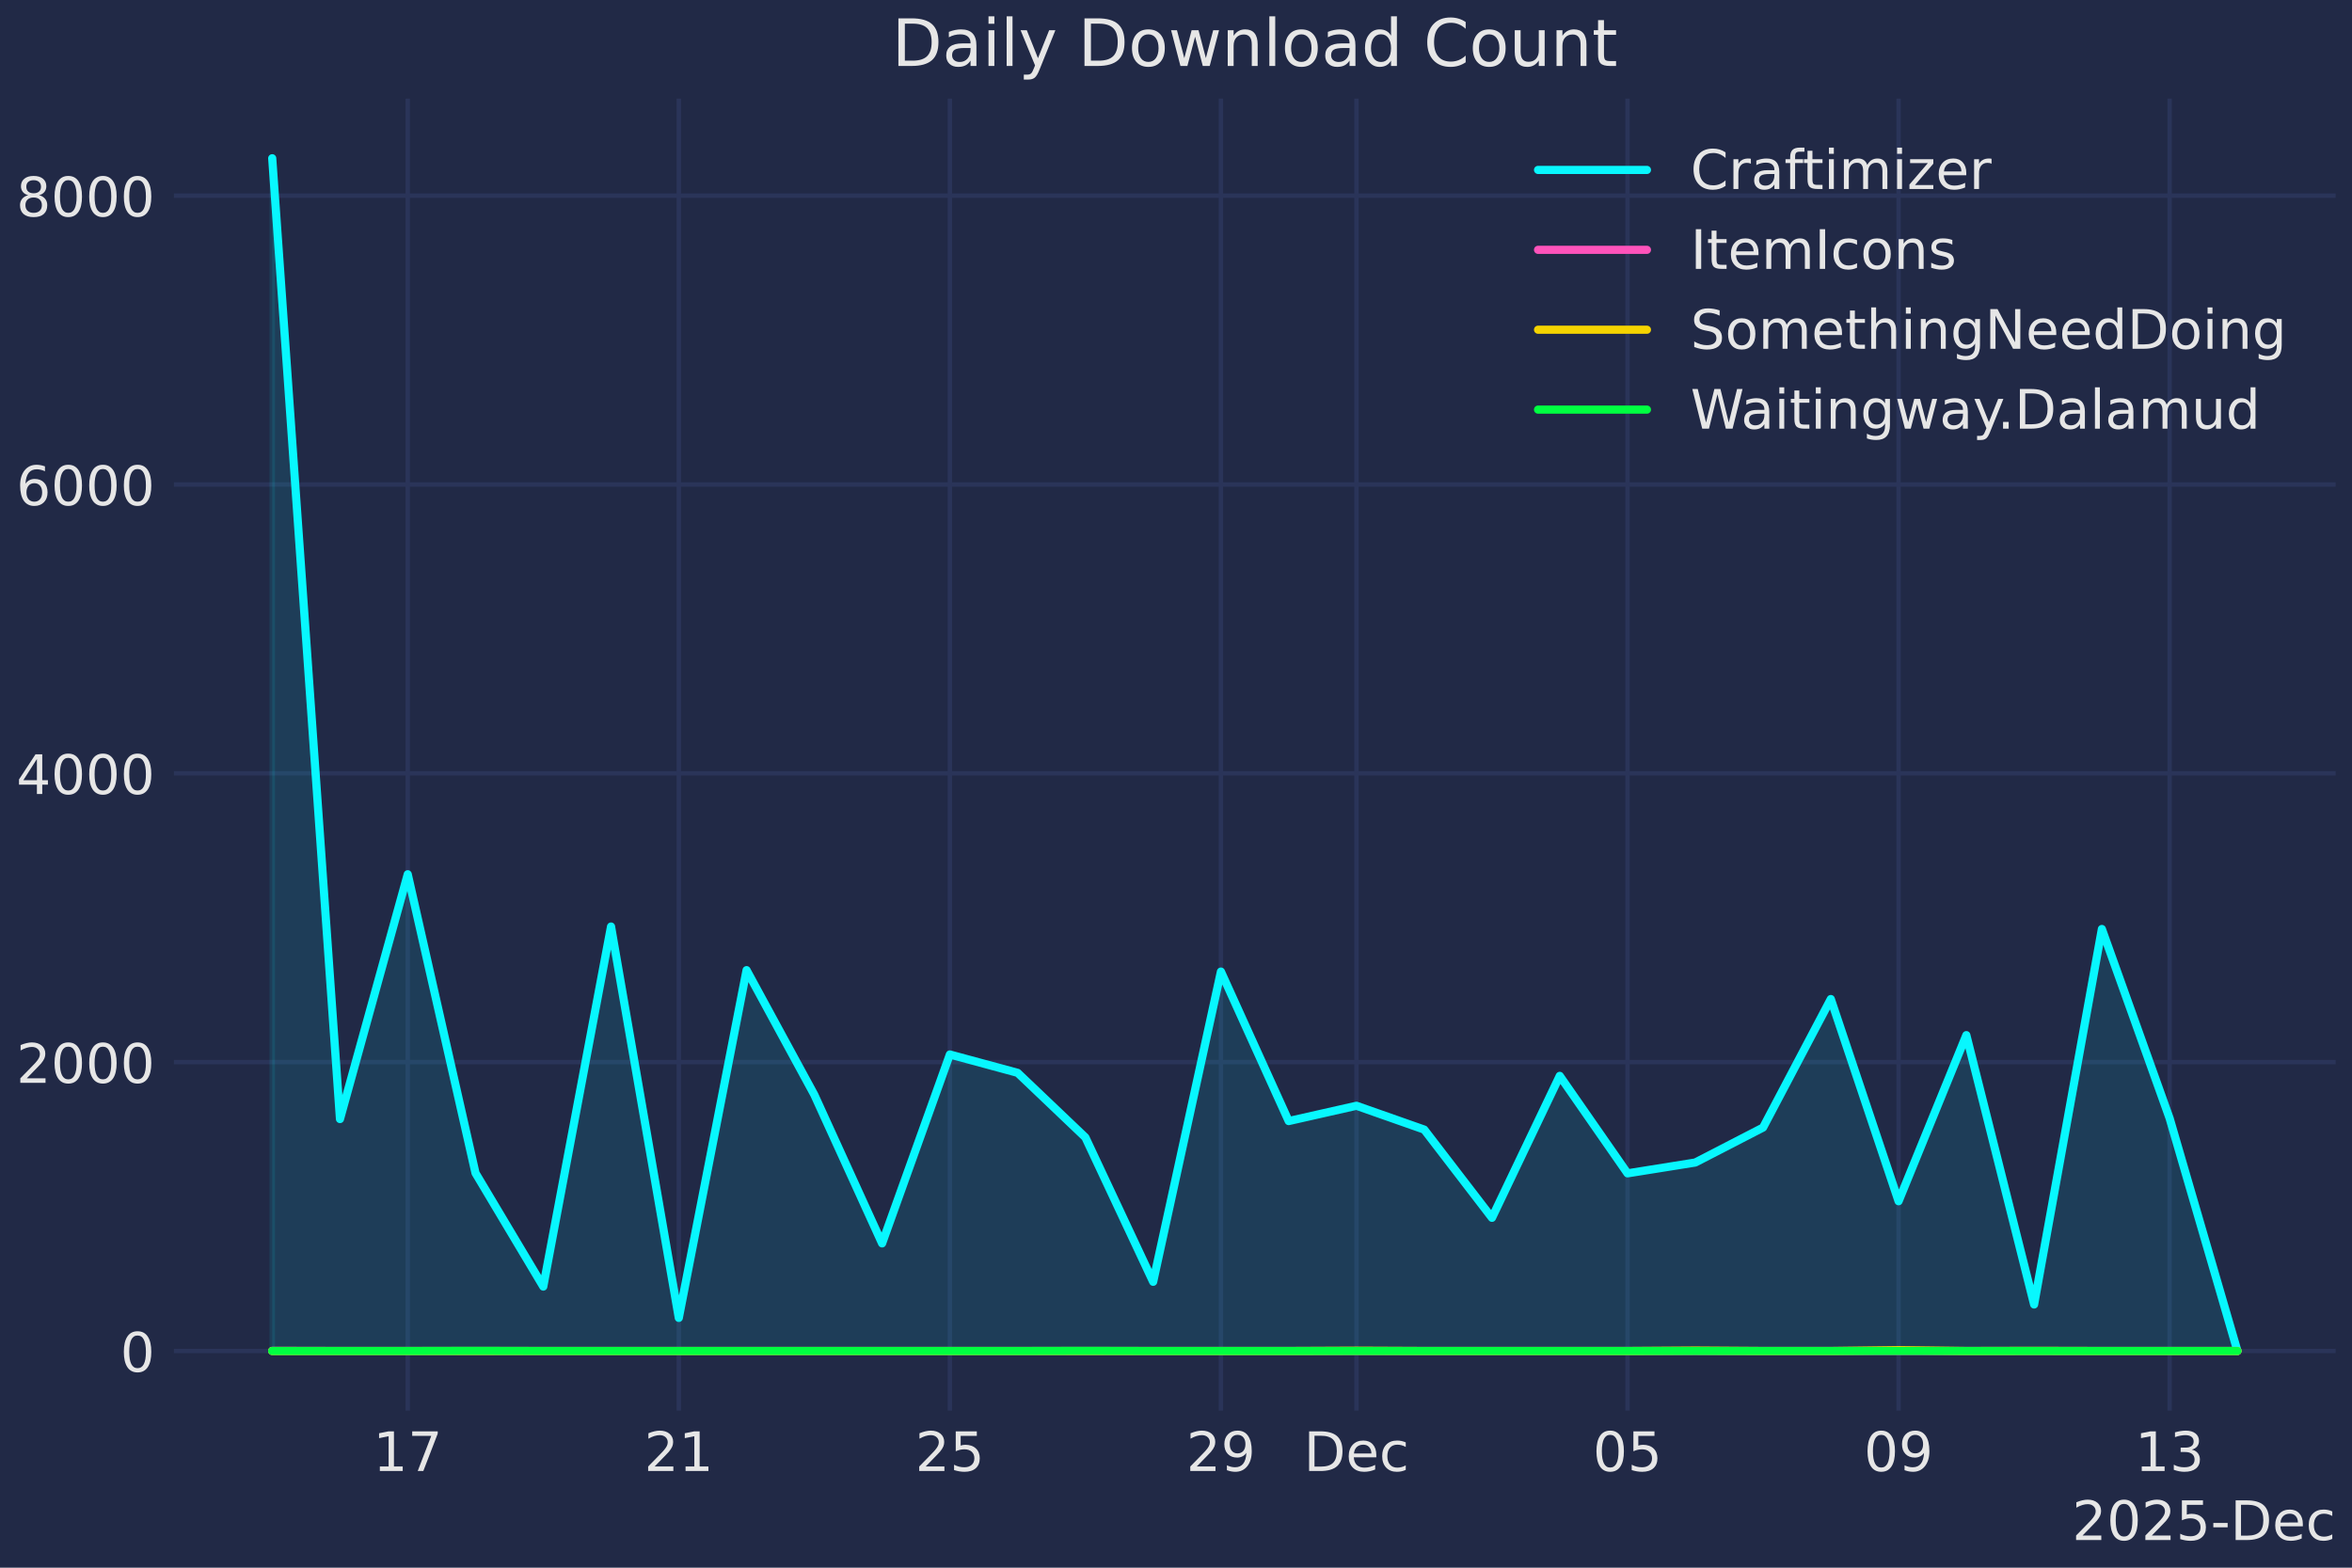
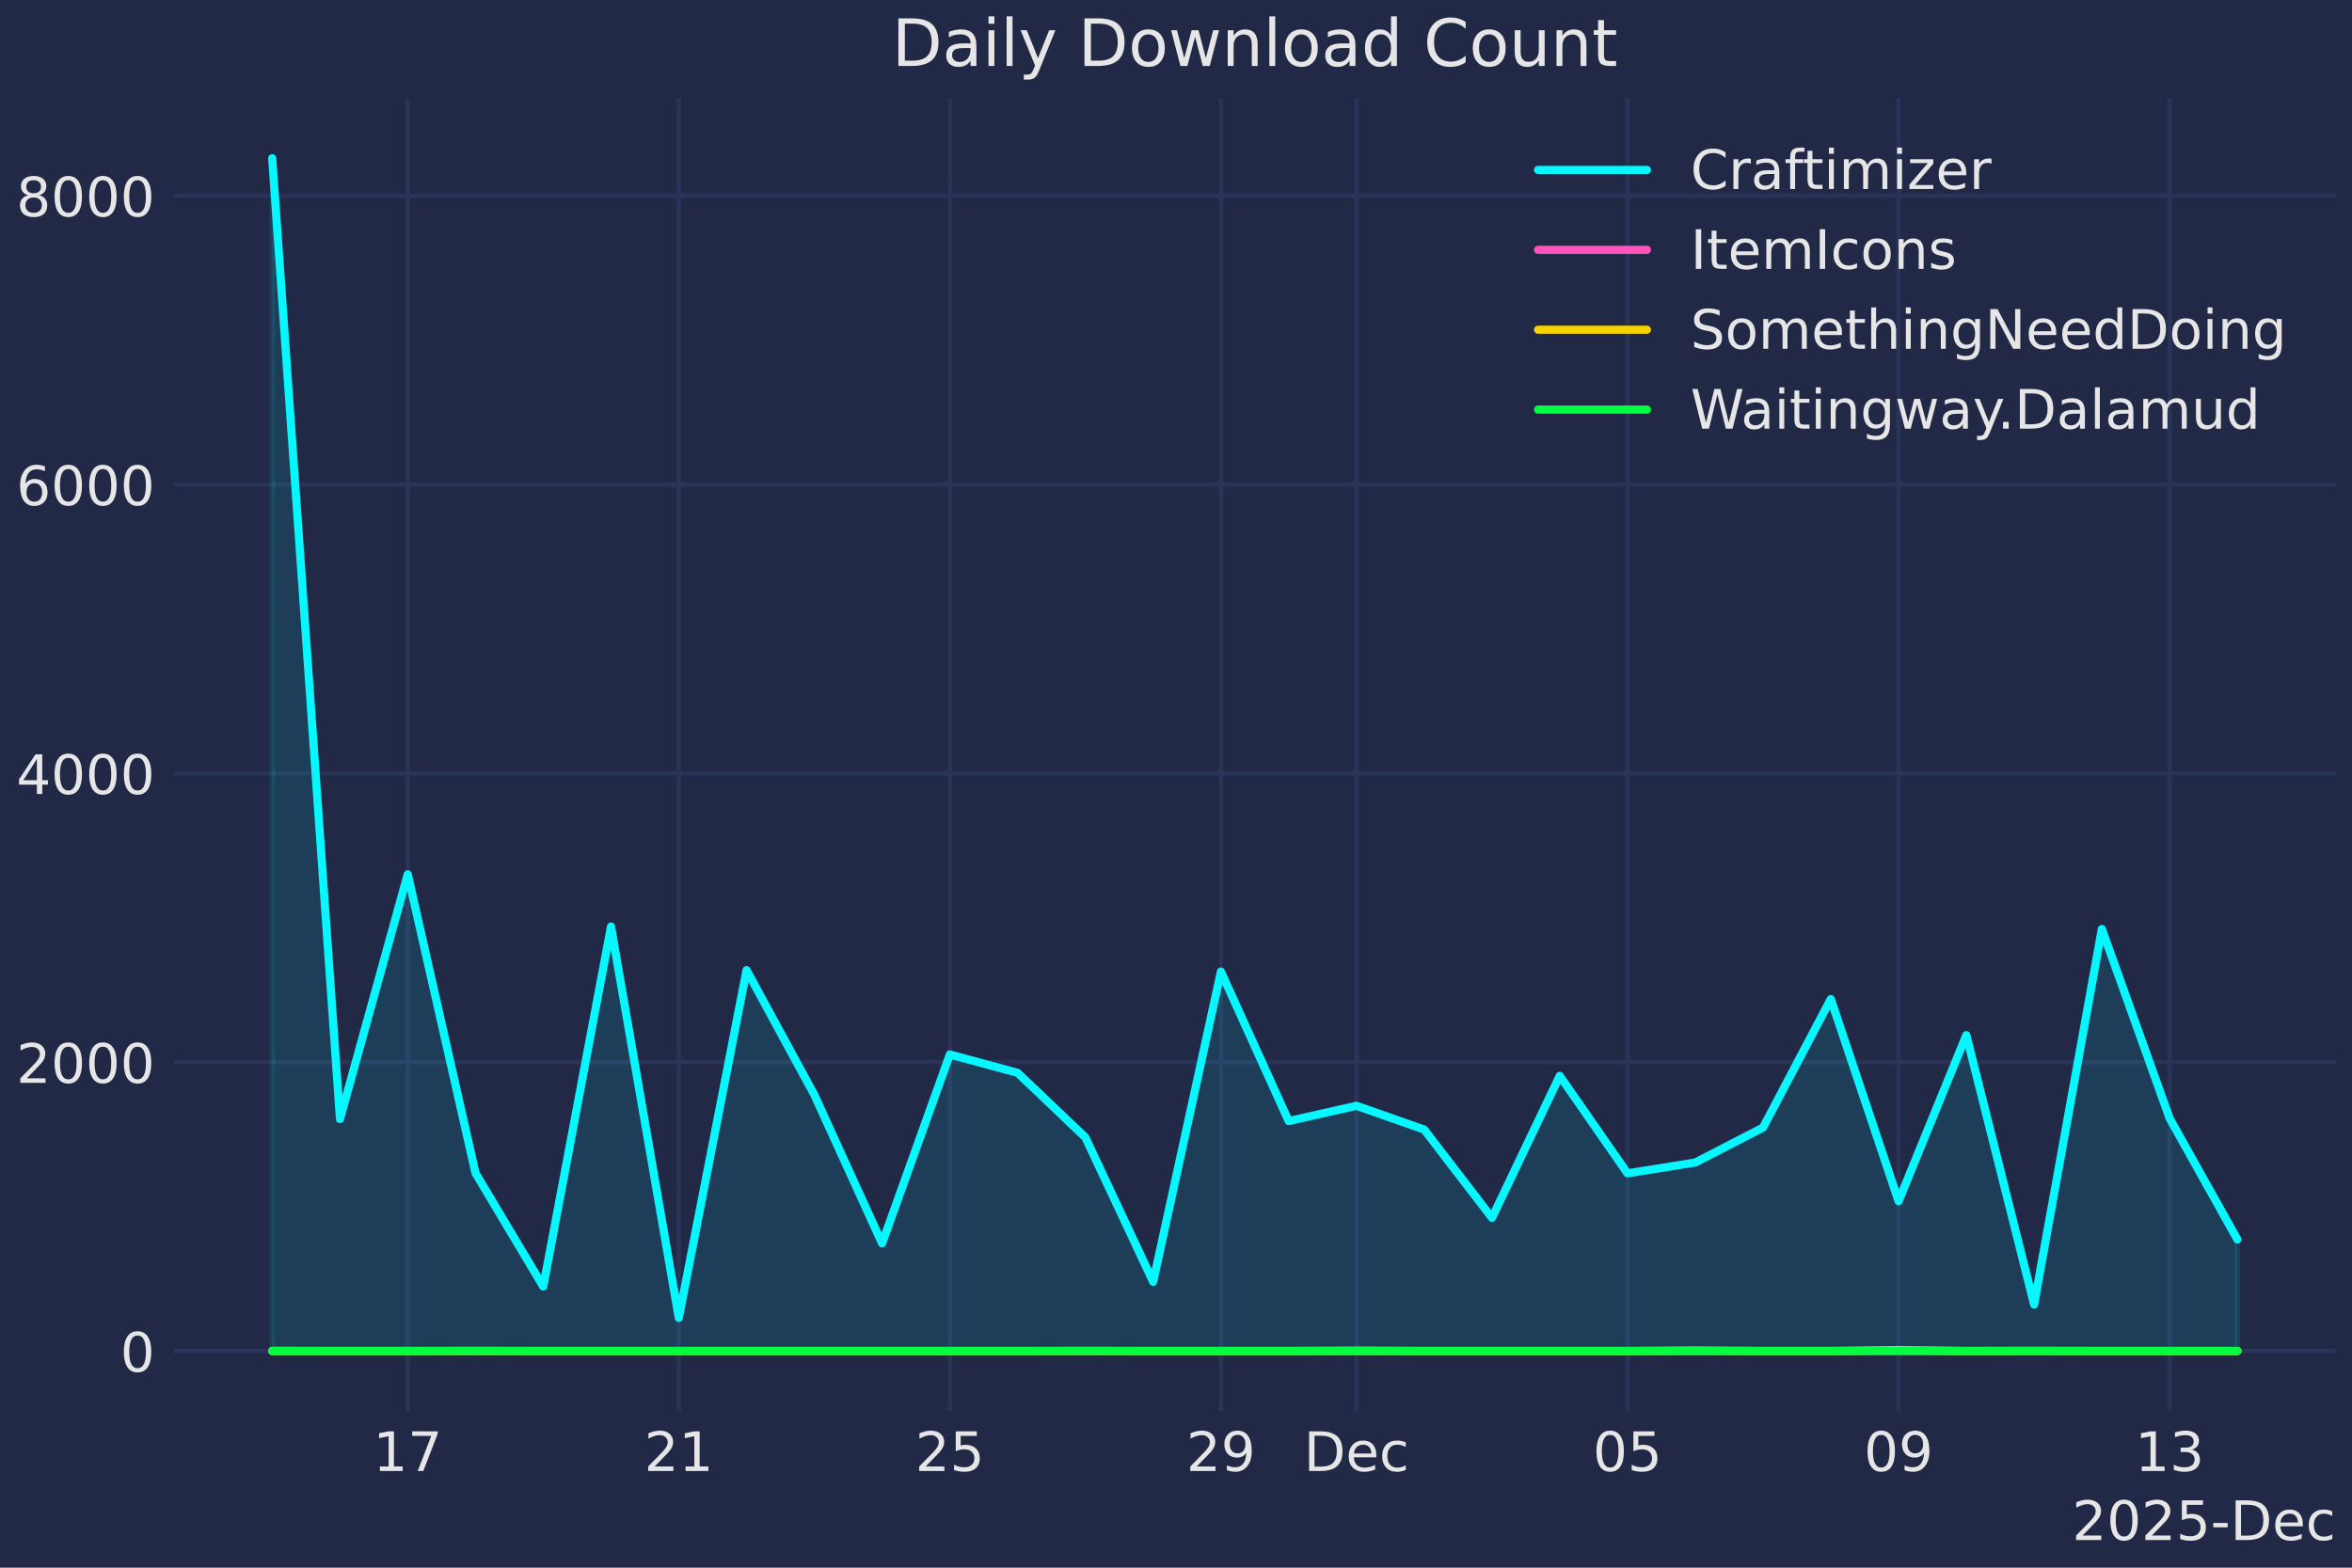
<svg xmlns="http://www.w3.org/2000/svg" xmlns:xlink="http://www.w3.org/1999/xlink" width="432pt" height="288pt" viewBox="0 0 432 288" version="1.1">
  <defs>
    <style type="text/css">*{stroke-linejoin: round; stroke-linecap: butt}</style>
  </defs>
  <g id="figure_1">
    <g id="patch_1">
      <path d="M 0 288  L 432 288  L 432 0  L 0 0  z " style="fill: #212946" />
    </g>
    <g id="axes_1">
      <g id="patch_2">
        <path d="M 31.95 259.144  L 429 259.144  L 429 18.118  L 31.95 18.118  z " style="fill: #212946" />
      </g>
      <g id="matplotlib.axis_1">
        <g id="xtick_1">
          <g id="line2d_1">
            <path d="M 74.891 259.144  L 74.891 18.118  " clip-path="url(#p765c8b8931)" style="fill: none; stroke: #2a3459; stroke-width: 0.8; stroke-linecap: round" />
          </g>
          <g id="line2d_2" />
          <g id="text_1">
            <g style="fill: #e6e6e6" transform="translate(68.52883 270.2419) scale(0.1 -0.1)">
              <defs>
                <path id="DejaVuSans-31" d="M 794 531  L 1825 531  L 1825 4091  L 703 3866  L 703 4441  L 1819 4666  L 2450 4666  L 2450 531  L 3481 531  L 3481 0  L 794 0  L 794 531  z " transform="scale(0.015625)" />
                <path id="DejaVuSans-37" d="M 525 4666  L 3525 4666  L 3525 4397  L 1831 0  L 1172 0  L 2766 4134  L 525 4134  L 525 4666  z " transform="scale(0.015625)" />
              </defs>
              <use xlink:href="#DejaVuSans-31" />
              <use xlink:href="#DejaVuSans-37" transform="translate(63.62305 0)" />
            </g>
          </g>
        </g>
        <g id="xtick_2">
          <g id="line2d_3">
            <path d="M 124.678 259.144  L 124.678 18.118  " clip-path="url(#p765c8b8931)" style="fill: none; stroke: #2a3459; stroke-width: 0.8; stroke-linecap: round" />
          </g>
          <g id="line2d_4" />
          <g id="text_2">
            <g style="fill: #e6e6e6" transform="translate(118.3156 270.2419) scale(0.1 -0.1)">
              <defs>
                <path id="DejaVuSans-32" d="M 1228 531  L 3431 531  L 3431 0  L 469 0  L 469 531  Q 828 903 1448 1529  Q 2069 2156 2228 2338  Q 2531 2678 2651 2914  Q 2772 3150 2772 3378  Q 2772 3750 2511 3984  Q 2250 4219 1831 4219  Q 1534 4219 1204 4116  Q 875 4013 500 3803  L 500 4441  Q 881 4594 1212 4672  Q 1544 4750 1819 4750  Q 2544 4750 2975 4387  Q 3406 4025 3406 3419  Q 3406 3131 3298 2873  Q 3191 2616 2906 2266  Q 2828 2175 2409 1742  Q 1991 1309 1228 531  z " transform="scale(0.015625)" />
              </defs>
              <use xlink:href="#DejaVuSans-32" />
              <use xlink:href="#DejaVuSans-31" transform="translate(63.62305 0)" />
            </g>
          </g>
        </g>
        <g id="xtick_3">
          <g id="line2d_5">
            <path d="M 174.465 259.144  L 174.465 18.118  " clip-path="url(#p765c8b8931)" style="fill: none; stroke: #2a3459; stroke-width: 0.8; stroke-linecap: round" />
          </g>
          <g id="line2d_6" />
          <g id="text_3">
            <g style="fill: #e6e6e6" transform="translate(168.1024 270.2419) scale(0.1 -0.1)">
              <defs>
                <path id="DejaVuSans-35" d="M 691 4666  L 3169 4666  L 3169 4134  L 1269 4134  L 1269 2991  Q 1406 3038 1543 3061  Q 1681 3084 1819 3084  Q 2600 3084 3056 2656  Q 3513 2228 3513 1497  Q 3513 744 3044 326  Q 2575 -91 1722 -91  Q 1428 -91 1123 -41  Q 819 9 494 109  L 494 744  Q 775 591 1075 516  Q 1375 441 1709 441  Q 2250 441 2565 725  Q 2881 1009 2881 1497  Q 2881 1984 2565 2268  Q 2250 2553 1709 2553  Q 1456 2553 1204 2497  Q 953 2441 691 2322  L 691 4666  z " transform="scale(0.015625)" />
              </defs>
              <use xlink:href="#DejaVuSans-32" />
              <use xlink:href="#DejaVuSans-35" transform="translate(63.62305 0)" />
            </g>
          </g>
        </g>
        <g id="xtick_4">
          <g id="line2d_7">
            <path d="M 224.252 259.144  L 224.252 18.118  " clip-path="url(#p765c8b8931)" style="fill: none; stroke: #2a3459; stroke-width: 0.8; stroke-linecap: round" />
          </g>
          <g id="line2d_8" />
          <g id="text_4">
            <g style="fill: #e6e6e6" transform="translate(217.8892 270.2419) scale(0.1 -0.1)">
              <defs>
                <path id="DejaVuSans-39" d="M 703 97  L 703 672  Q 941 559 1184 500  Q 1428 441 1663 441  Q 2288 441 2617 861  Q 2947 1281 2994 2138  Q 2813 1869 2534 1725  Q 2256 1581 1919 1581  Q 1219 1581 811 2004  Q 403 2428 403 3163  Q 403 3881 828 4315  Q 1253 4750 1959 4750  Q 2769 4750 3195 4129  Q 3622 3509 3622 2328  Q 3622 1225 3098 567  Q 2575 -91 1691 -91  Q 1453 -91 1209 -44  Q 966 3 703 97  z M 1959 2075  Q 2384 2075 2632 2365  Q 2881 2656 2881 3163  Q 2881 3666 2632 3958  Q 2384 4250 1959 4250  Q 1534 4250 1286 3958  Q 1038 3666 1038 3163  Q 1038 2656 1286 2365  Q 1534 2075 1959 2075  z " transform="scale(0.015625)" />
              </defs>
              <use xlink:href="#DejaVuSans-32" />
              <use xlink:href="#DejaVuSans-39" transform="translate(63.62305 0)" />
            </g>
          </g>
        </g>
        <g id="xtick_5">
          <g id="line2d_9">
            <path d="M 249.145 259.144  L 249.145 18.118  " clip-path="url(#p765c8b8931)" style="fill: none; stroke: #2a3459; stroke-width: 0.8; stroke-linecap: round" />
          </g>
          <g id="line2d_10" />
          <g id="text_5">
            <g style="fill: #e6e6e6" transform="translate(239.4693 270.2419) scale(0.1 -0.1)">
              <defs>
                <path id="DejaVuSans-44" d="M 1259 4147  L 1259 519  L 2022 519  Q 2988 519 3436 956  Q 3884 1394 3884 2338  Q 3884 3275 3436 3711  Q 2988 4147 2022 4147  L 1259 4147  z M 628 4666  L 1925 4666  Q 3281 4666 3915 4102  Q 4550 3538 4550 2338  Q 4550 1131 3912 565  Q 3275 0 1925 0  L 628 0  L 628 4666  z " transform="scale(0.015625)" />
                <path id="DejaVuSans-65" d="M 3597 1894  L 3597 1613  L 953 1613  Q 991 1019 1311 708  Q 1631 397 2203 397  Q 2534 397 2845 478  Q 3156 559 3463 722  L 3463 178  Q 3153 47 2828 -22  Q 2503 -91 2169 -91  Q 1331 -91 842 396  Q 353 884 353 1716  Q 353 2575 817 3079  Q 1281 3584 2069 3584  Q 2775 3584 3186 3129  Q 3597 2675 3597 1894  z M 3022 2063  Q 3016 2534 2758 2815  Q 2500 3097 2075 3097  Q 1594 3097 1305 2825  Q 1016 2553 972 2059  L 3022 2063  z " transform="scale(0.015625)" />
                <path id="DejaVuSans-63" d="M 3122 3366  L 3122 2828  Q 2878 2963 2633 3030  Q 2388 3097 2138 3097  Q 1578 3097 1268 2742  Q 959 2388 959 1747  Q 959 1106 1268 751  Q 1578 397 2138 397  Q 2388 397 2633 464  Q 2878 531 3122 666  L 3122 134  Q 2881 22 2623 -34  Q 2366 -91 2075 -91  Q 1284 -91 818 406  Q 353 903 353 1747  Q 353 2603 823 3093  Q 1294 3584 2113 3584  Q 2378 3584 2631 3529  Q 2884 3475 3122 3366  z " transform="scale(0.015625)" />
              </defs>
              <use xlink:href="#DejaVuSans-44" />
              <use xlink:href="#DejaVuSans-65" transform="translate(77.00195 0)" />
              <use xlink:href="#DejaVuSans-63" transform="translate(138.5254 0)" />
            </g>
          </g>
        </g>
        <g id="xtick_6">
          <g id="line2d_11">
            <path d="M 298.932 259.144  L 298.932 18.118  " clip-path="url(#p765c8b8931)" style="fill: none; stroke: #2a3459; stroke-width: 0.8; stroke-linecap: round" />
          </g>
          <g id="line2d_12" />
          <g id="text_6">
            <g style="fill: #e6e6e6" transform="translate(292.5693 270.2419) scale(0.1 -0.1)">
              <defs>
                <path id="DejaVuSans-30" d="M 2034 4250  Q 1547 4250 1301 3770  Q 1056 3291 1056 2328  Q 1056 1369 1301 889  Q 1547 409 2034 409  Q 2525 409 2770 889  Q 3016 1369 3016 2328  Q 3016 3291 2770 3770  Q 2525 4250 2034 4250  z M 2034 4750  Q 2819 4750 3233 4129  Q 3647 3509 3647 2328  Q 3647 1150 3233 529  Q 2819 -91 2034 -91  Q 1250 -91 836 529  Q 422 1150 422 2328  Q 422 3509 836 4129  Q 1250 4750 2034 4750  z " transform="scale(0.015625)" />
              </defs>
              <use xlink:href="#DejaVuSans-30" />
              <use xlink:href="#DejaVuSans-35" transform="translate(63.62305 0)" />
            </g>
          </g>
        </g>
        <g id="xtick_7">
          <g id="line2d_13">
            <path d="M 348.719 259.144  L 348.719 18.118  " clip-path="url(#p765c8b8931)" style="fill: none; stroke: #2a3459; stroke-width: 0.8; stroke-linecap: round" />
          </g>
          <g id="line2d_14" />
          <g id="text_7">
            <g style="fill: #e6e6e6" transform="translate(342.3561 270.2419) scale(0.1 -0.1)">
              <use xlink:href="#DejaVuSans-30" />
              <use xlink:href="#DejaVuSans-39" transform="translate(63.62305 0)" />
            </g>
          </g>
        </g>
        <g id="xtick_8">
          <g id="line2d_15">
            <path d="M 398.505 259.144  L 398.505 18.118  " clip-path="url(#p765c8b8931)" style="fill: none; stroke: #2a3459; stroke-width: 0.8; stroke-linecap: round" />
          </g>
          <g id="line2d_16" />
          <g id="text_8">
            <g style="fill: #e6e6e6" transform="translate(392.1429 270.2419) scale(0.1 -0.1)">
              <defs>
                <path id="DejaVuSans-33" d="M 2597 2516  Q 3050 2419 3304 2112  Q 3559 1806 3559 1356  Q 3559 666 3084 287  Q 2609 -91 1734 -91  Q 1441 -91 1130 -33  Q 819 25 488 141  L 488 750  Q 750 597 1062 519  Q 1375 441 1716 441  Q 2309 441 2620 675  Q 2931 909 2931 1356  Q 2931 1769 2642 2001  Q 2353 2234 1838 2234  L 1294 2234  L 1294 2753  L 1863 2753  Q 2328 2753 2575 2939  Q 2822 3125 2822 3475  Q 2822 3834 2567 4026  Q 2313 4219 1838 4219  Q 1578 4219 1281 4162  Q 984 4106 628 3988  L 628 4550  Q 988 4650 1302 4700  Q 1616 4750 1894 4750  Q 2613 4750 3031 4423  Q 3450 4097 3450 3541  Q 3450 3153 3228 2886  Q 3006 2619 2597 2516  z " transform="scale(0.015625)" />
              </defs>
              <use xlink:href="#DejaVuSans-31" />
              <use xlink:href="#DejaVuSans-33" transform="translate(63.62305 0)" />
            </g>
          </g>
        </g>
        <g id="text_9">
          <g style="fill: #e6e6e6" transform="translate(380.5904 282.9201) scale(0.1 -0.1)">
            <defs>
              <path id="DejaVuSans-2d" d="M 313 2009  L 1997 2009  L 1997 1497  L 313 1497  L 313 2009  z " transform="scale(0.015625)" />
            </defs>
            <use xlink:href="#DejaVuSans-32" />
            <use xlink:href="#DejaVuSans-30" transform="translate(63.62305 0)" />
            <use xlink:href="#DejaVuSans-32" transform="translate(127.2461 0)" />
            <use xlink:href="#DejaVuSans-35" transform="translate(190.8691 0)" />
            <use xlink:href="#DejaVuSans-2d" transform="translate(254.4922 0)" />
            <use xlink:href="#DejaVuSans-44" transform="translate(290.5762 0)" />
            <use xlink:href="#DejaVuSans-65" transform="translate(367.5781 0)" />
            <use xlink:href="#DejaVuSans-63" transform="translate(429.1016 0)" />
          </g>
        </g>
      </g>
      <g id="matplotlib.axis_2">
        <g id="ytick_1">
          <g id="line2d_17">
            <path d="M 31.95 248.188  L 429 248.188  " clip-path="url(#p765c8b8931)" style="fill: none; stroke: #2a3459; stroke-width: 0.8; stroke-linecap: round" />
          </g>
          <g id="line2d_18" />
          <g id="text_10">
            <g style="fill: #e6e6e6" transform="translate(22.08774 251.987) scale(0.1 -0.1)">
              <use xlink:href="#DejaVuSans-30" />
            </g>
          </g>
        </g>
        <g id="ytick_2">
          <g id="line2d_19">
            <path d="M 31.95 195.127  L 429 195.127  " clip-path="url(#p765c8b8931)" style="fill: none; stroke: #2a3459; stroke-width: 0.8; stroke-linecap: round" />
          </g>
          <g id="line2d_20" />
          <g id="text_11">
            <g style="fill: #e6e6e6" transform="translate(3.00024 198.9264) scale(0.1 -0.1)">
              <use xlink:href="#DejaVuSans-32" />
              <use xlink:href="#DejaVuSans-30" transform="translate(63.62305 0)" />
              <use xlink:href="#DejaVuSans-30" transform="translate(127.2461 0)" />
              <use xlink:href="#DejaVuSans-30" transform="translate(190.8691 0)" />
            </g>
          </g>
        </g>
        <g id="ytick_3">
          <g id="line2d_21">
            <path d="M 31.95 142.067  L 429 142.067  " clip-path="url(#p765c8b8931)" style="fill: none; stroke: #2a3459; stroke-width: 0.8; stroke-linecap: round" />
          </g>
          <g id="line2d_22" />
          <g id="text_12">
            <g style="fill: #e6e6e6" transform="translate(3.00024 145.8658) scale(0.1 -0.1)">
              <defs>
                <path id="DejaVuSans-34" d="M 2419 4116  L 825 1625  L 2419 1625  L 2419 4116  z M 2253 4666  L 3047 4666  L 3047 1625  L 3713 1625  L 3713 1100  L 3047 1100  L 3047 0  L 2419 0  L 2419 1100  L 313 1100  L 313 1709  L 2253 4666  z " transform="scale(0.015625)" />
              </defs>
              <use xlink:href="#DejaVuSans-34" />
              <use xlink:href="#DejaVuSans-30" transform="translate(63.62305 0)" />
              <use xlink:href="#DejaVuSans-30" transform="translate(127.2461 0)" />
              <use xlink:href="#DejaVuSans-30" transform="translate(190.8691 0)" />
            </g>
          </g>
        </g>
        <g id="ytick_4">
          <g id="line2d_23">
            <path d="M 31.95 89.006  L 429 89.006  " clip-path="url(#p765c8b8931)" style="fill: none; stroke: #2a3459; stroke-width: 0.8; stroke-linecap: round" />
          </g>
          <g id="line2d_24" />
          <g id="text_13">
            <g style="fill: #e6e6e6" transform="translate(3.00024 92.80522) scale(0.1 -0.1)">
              <defs>
                <path id="DejaVuSans-36" d="M 2113 2584  Q 1688 2584 1439 2293  Q 1191 2003 1191 1497  Q 1191 994 1439 701  Q 1688 409 2113 409  Q 2538 409 2786 701  Q 3034 994 3034 1497  Q 3034 2003 2786 2293  Q 2538 2584 2113 2584  z M 3366 4563  L 3366 3988  Q 3128 4100 2886 4159  Q 2644 4219 2406 4219  Q 1781 4219 1451 3797  Q 1122 3375 1075 2522  Q 1259 2794 1537 2939  Q 1816 3084 2150 3084  Q 2853 3084 3261 2657  Q 3669 2231 3669 1497  Q 3669 778 3244 343  Q 2819 -91 2113 -91  Q 1303 -91 875 529  Q 447 1150 447 2328  Q 447 3434 972 4092  Q 1497 4750 2381 4750  Q 2619 4750 2861 4703  Q 3103 4656 3366 4563  z " transform="scale(0.015625)" />
              </defs>
              <use xlink:href="#DejaVuSans-36" />
              <use xlink:href="#DejaVuSans-30" transform="translate(63.62305 0)" />
              <use xlink:href="#DejaVuSans-30" transform="translate(127.2461 0)" />
              <use xlink:href="#DejaVuSans-30" transform="translate(190.8691 0)" />
            </g>
          </g>
        </g>
        <g id="ytick_5">
          <g id="line2d_25">
            <path d="M 31.95 35.945  L 429 35.945  " clip-path="url(#p765c8b8931)" style="fill: none; stroke: #2a3459; stroke-width: 0.8; stroke-linecap: round" />
          </g>
          <g id="line2d_26" />
          <g id="text_14">
            <g style="fill: #e6e6e6" transform="translate(3.00024 39.74462) scale(0.1 -0.1)">
              <defs>
                <path id="DejaVuSans-38" d="M 2034 2216  Q 1584 2216 1326 1975  Q 1069 1734 1069 1313  Q 1069 891 1326 650  Q 1584 409 2034 409  Q 2484 409 2743 651  Q 3003 894 3003 1313  Q 3003 1734 2745 1975  Q 2488 2216 2034 2216  z M 1403 2484  Q 997 2584 770 2862  Q 544 3141 544 3541  Q 544 4100 942 4425  Q 1341 4750 2034 4750  Q 2731 4750 3128 4425  Q 3525 4100 3525 3541  Q 3525 3141 3298 2862  Q 3072 2584 2669 2484  Q 3125 2378 3379 2068  Q 3634 1759 3634 1313  Q 3634 634 3220 271  Q 2806 -91 2034 -91  Q 1263 -91 848 271  Q 434 634 434 1313  Q 434 1759 690 2068  Q 947 2378 1403 2484  z M 1172 3481  Q 1172 3119 1398 2916  Q 1625 2713 2034 2713  Q 2441 2713 2670 2916  Q 2900 3119 2900 3481  Q 2900 3844 2670 4047  Q 2441 4250 2034 4250  Q 1625 4250 1398 4047  Q 1172 3844 1172 3481  z " transform="scale(0.015625)" />
              </defs>
              <use xlink:href="#DejaVuSans-38" />
              <use xlink:href="#DejaVuSans-30" transform="translate(63.62305 0)" />
              <use xlink:href="#DejaVuSans-30" transform="translate(127.2461 0)" />
              <use xlink:href="#DejaVuSans-30" transform="translate(190.8691 0)" />
            </g>
          </g>
        </g>
      </g>
      <g id="FillBetweenPolyCollection_1">
        <defs>
-           <path id="mcbe79cc112" d="M 49.998 -39.812  L 49.998 -258.926  L 62.445 -82.42  L 74.891 -127.389  L 87.338 -72.498  L 99.785 -51.645  L 112.231 -117.785  L 124.678 -45.888  L 137.125 -109.773  L 149.571 -86.877  L 162.018 -59.577  L 174.465 -94.279  L 186.912 -90.91  L 199.358 -79.05  L 211.805 -52.52  L 224.252 -109.507  L 236.698 -82.048  L 249.145 -84.861  L 261.592 -80.483  L 274.038 -64.273  L 286.485 -90.352  L 298.932 -72.444  L 311.379 -74.434  L 323.825 -80.855  L 336.272 -104.467  L 348.719 -67.324  L 361.165 -97.834  L 373.612 -48.355  L 386.059 -117.334  L 398.505 -82.552  L 410.952 -39.839  L 410.952 -39.812  L 410.952 -39.812  L 398.505 -39.812  L 386.059 -39.812  L 373.612 -39.812  L 361.165 -39.812  L 348.719 -39.812  L 336.272 -39.812  L 323.825 -39.812  L 311.379 -39.812  L 298.932 -39.812  L 286.485 -39.812  L 274.038 -39.812  L 261.592 -39.812  L 249.145 -39.812  L 236.698 -39.812  L 224.252 -39.812  L 211.805 -39.812  L 199.358 -39.812  L 186.912 -39.812  L 174.465 -39.812  L 162.018 -39.812  L 149.571 -39.812  L 137.125 -39.812  L 124.678 -39.812  L 112.231 -39.812  L 99.785 -39.812  L 87.338 -39.812  L 74.891 -39.812  L 62.445 -39.812  L 49.998 -39.812  z " style="stroke: #08f7fe; stroke-opacity: 0.1" />
+           <path id="m09bbdae6b5" d="M 49.998 -39.812  L 49.998 -258.926  L 62.445 -82.42  L 74.891 -127.389  L 87.338 -72.498  L 99.785 -51.645  L 112.231 -117.785  L 124.678 -45.888  L 137.125 -109.773  L 149.571 -86.877  L 162.018 -59.577  L 174.465 -94.279  L 186.912 -90.91  L 199.358 -79.05  L 211.805 -52.52  L 224.252 -109.507  L 236.698 -82.048  L 249.145 -84.861  L 261.592 -80.483  L 274.038 -64.273  L 286.485 -90.352  L 298.932 -72.444  L 311.379 -74.434  L 323.825 -80.855  L 336.272 -104.467  L 348.719 -67.324  L 361.165 -97.834  L 373.612 -48.355  L 386.059 -117.334  L 398.505 -82.552  L 410.952 -60.294  L 410.952 -39.812  L 410.952 -39.812  L 398.505 -39.812  L 386.059 -39.812  L 373.612 -39.812  L 361.165 -39.812  L 348.719 -39.812  L 336.272 -39.812  L 323.825 -39.812  L 311.379 -39.812  L 298.932 -39.812  L 286.485 -39.812  L 274.038 -39.812  L 261.592 -39.812  L 249.145 -39.812  L 236.698 -39.812  L 224.252 -39.812  L 211.805 -39.812  L 199.358 -39.812  L 186.912 -39.812  L 174.465 -39.812  L 162.018 -39.812  L 149.571 -39.812  L 137.125 -39.812  L 124.678 -39.812  L 112.231 -39.812  L 99.785 -39.812  L 87.338 -39.812  L 74.891 -39.812  L 62.445 -39.812  L 49.998 -39.812  z " style="stroke: #08f7fe; stroke-opacity: 0.1" />
        </defs>
        <g clip-path="url(#p765c8b8931)">
-           <use xlink:href="#mcbe79cc112" x="0" y="288" style="fill: #08f7fe; fill-opacity: 0.1; stroke: #08f7fe; stroke-opacity: 0.1" />
+           <use xlink:href="#m09bbdae6b5" x="0" y="288" style="fill: #08f7fe; fill-opacity: 0.1; stroke: #08f7fe; stroke-opacity: 0.1" />
        </g>
      </g>
      <g id="FillBetweenPolyCollection_2">
        <defs>
          <path id="m2d4836ad5a" d="M 49.998 -39.812  L 49.998 -39.839  L 62.445 -39.812  L 74.891 -39.812  L 87.338 -39.812  L 99.785 -39.812  L 112.231 -39.812  L 124.678 -39.812  L 137.125 -39.812  L 149.571 -39.812  L 162.018 -39.812  L 174.465 -39.812  L 186.912 -39.812  L 199.358 -39.812  L 211.805 -39.812  L 224.252 -39.812  L 236.698 -39.812  L 249.145 -39.812  L 261.592 -39.812  L 274.038 -39.812  L 286.485 -39.812  L 298.932 -39.812  L 311.379 -39.812  L 323.825 -39.812  L 336.272 -39.812  L 348.719 -39.812  L 361.165 -39.812  L 373.612 -39.812  L 386.059 -39.812  L 398.505 -39.812  L 410.952 -39.812  L 410.952 -39.812  L 410.952 -39.812  L 398.505 -39.812  L 386.059 -39.812  L 373.612 -39.812  L 361.165 -39.812  L 348.719 -39.812  L 336.272 -39.812  L 323.825 -39.812  L 311.379 -39.812  L 298.932 -39.812  L 286.485 -39.812  L 274.038 -39.812  L 261.592 -39.812  L 249.145 -39.812  L 236.698 -39.812  L 224.252 -39.812  L 211.805 -39.812  L 199.358 -39.812  L 186.912 -39.812  L 174.465 -39.812  L 162.018 -39.812  L 149.571 -39.812  L 137.125 -39.812  L 124.678 -39.812  L 112.231 -39.812  L 99.785 -39.812  L 87.338 -39.812  L 74.891 -39.812  L 62.445 -39.812  L 49.998 -39.812  z " style="stroke: #fe53bb; stroke-opacity: 0.1" />
        </defs>
        <g clip-path="url(#p765c8b8931)">
          <use xlink:href="#m2d4836ad5a" x="0" y="288" style="fill: #fe53bb; fill-opacity: 0.1; stroke: #fe53bb; stroke-opacity: 0.1" />
        </g>
      </g>
      <g id="FillBetweenPolyCollection_3">
        <defs>
          <path id="mc6e7a90506" d="M 49.998 -39.812  L 49.998 -39.812  L 62.445 -39.812  L 74.891 -39.812  L 87.338 -39.812  L 99.785 -39.812  L 112.231 -39.812  L 124.678 -39.812  L 137.125 -39.812  L 149.571 -39.812  L 162.018 -39.812  L 174.465 -39.812  L 186.912 -39.812  L 199.358 -39.812  L 211.805 -39.812  L 224.252 -39.812  L 236.698 -39.812  L 249.145 -39.865  L 261.592 -39.812  L 274.038 -39.812  L 286.485 -39.812  L 298.932 -39.812  L 311.379 -39.892  L 323.825 -39.812  L 336.272 -39.812  L 348.719 -39.971  L 361.165 -39.812  L 373.612 -39.839  L 386.059 -39.812  L 398.505 -39.812  L 410.952 -39.812  L 410.952 -39.812  L 410.952 -39.812  L 398.505 -39.812  L 386.059 -39.812  L 373.612 -39.812  L 361.165 -39.812  L 348.719 -39.812  L 336.272 -39.812  L 323.825 -39.812  L 311.379 -39.812  L 298.932 -39.812  L 286.485 -39.812  L 274.038 -39.812  L 261.592 -39.812  L 249.145 -39.812  L 236.698 -39.812  L 224.252 -39.812  L 211.805 -39.812  L 199.358 -39.812  L 186.912 -39.812  L 174.465 -39.812  L 162.018 -39.812  L 149.571 -39.812  L 137.125 -39.812  L 124.678 -39.812  L 112.231 -39.812  L 99.785 -39.812  L 87.338 -39.812  L 74.891 -39.812  L 62.445 -39.812  L 49.998 -39.812  z " style="stroke: #f5d300; stroke-opacity: 0.1" />
        </defs>
        <g clip-path="url(#p765c8b8931)">
          <use xlink:href="#mc6e7a90506" x="0" y="288" style="fill: #f5d300; fill-opacity: 0.1; stroke: #f5d300; stroke-opacity: 0.1" />
        </g>
      </g>
      <g id="FillBetweenPolyCollection_4">
        <defs>
          <path id="mab3136630e" d="M 49.998 -39.812  L 49.998 -39.812  L 62.445 -39.812  L 74.891 -39.812  L 87.338 -39.839  L 99.785 -39.812  L 112.231 -39.812  L 124.678 -39.812  L 137.125 -39.812  L 149.571 -39.812  L 162.018 -39.812  L 174.465 -39.812  L 186.912 -39.812  L 199.358 -39.839  L 211.805 -39.812  L 224.252 -39.812  L 236.698 -39.812  L 249.145 -39.812  L 261.592 -39.812  L 274.038 -39.812  L 286.485 -39.812  L 298.932 -39.812  L 311.379 -39.812  L 323.825 -39.812  L 336.272 -39.812  L 348.719 -39.812  L 361.165 -39.812  L 373.612 -39.812  L 386.059 -39.812  L 398.505 -39.812  L 410.952 -39.812  L 410.952 -39.812  L 410.952 -39.812  L 398.505 -39.812  L 386.059 -39.812  L 373.612 -39.812  L 361.165 -39.812  L 348.719 -39.812  L 336.272 -39.812  L 323.825 -39.812  L 311.379 -39.812  L 298.932 -39.812  L 286.485 -39.812  L 274.038 -39.812  L 261.592 -39.812  L 249.145 -39.812  L 236.698 -39.812  L 224.252 -39.812  L 211.805 -39.812  L 199.358 -39.812  L 186.912 -39.812  L 174.465 -39.812  L 162.018 -39.812  L 149.571 -39.812  L 137.125 -39.812  L 124.678 -39.812  L 112.231 -39.812  L 99.785 -39.812  L 87.338 -39.812  L 74.891 -39.812  L 62.445 -39.812  L 49.998 -39.812  z " style="stroke: #00ff41; stroke-opacity: 0.1" />
        </defs>
        <g clip-path="url(#p765c8b8931)">
          <use xlink:href="#mab3136630e" x="0" y="288" style="fill: #00ff41; fill-opacity: 0.1; stroke: #00ff41; stroke-opacity: 0.1" />
        </g>
      </g>
      <g id="line2d_27">
-         <path d="M 49.998 29.074  L 62.445 205.58  L 74.891 160.611  L 87.338 215.502  L 99.785 236.355  L 112.231 170.215  L 124.678 242.112  L 137.125 178.227  L 149.571 201.123  L 162.018 228.423  L 174.465 193.721  L 186.912 197.09  L 199.358 208.95  L 211.805 235.48  L 224.252 178.493  L 236.698 205.952  L 249.145 203.139  L 261.592 207.517  L 274.038 223.727  L 286.485 197.648  L 298.932 215.556  L 311.379 213.566  L 323.825 207.145  L 336.272 183.533  L 348.719 220.676  L 361.165 190.166  L 373.612 239.645  L 386.059 170.666  L 398.505 205.448  L 410.952 248.161  " clip-path="url(#p765c8b8931)" style="fill: none; stroke: #08f7fe; stroke-width: 1.5; stroke-linecap: round" />
+         <path d="M 49.998 29.074  L 62.445 205.58  L 74.891 160.611  L 87.338 215.502  L 99.785 236.355  L 112.231 170.215  L 124.678 242.112  L 137.125 178.227  L 149.571 201.123  L 162.018 228.423  L 174.465 193.721  L 186.912 197.09  L 199.358 208.95  L 211.805 235.48  L 224.252 178.493  L 236.698 205.952  L 249.145 203.139  L 261.592 207.517  L 274.038 223.727  L 286.485 197.648  L 298.932 215.556  L 311.379 213.566  L 323.825 207.145  L 336.272 183.533  L 348.719 220.676  L 361.165 190.166  L 373.612 239.645  L 386.059 170.666  L 398.505 205.448  L 410.952 227.706  " clip-path="url(#p765c8b8931)" style="fill: none; stroke: #08f7fe; stroke-width: 1.5; stroke-linecap: round" />
      </g>
      <g id="line2d_28">
        <path d="M 49.998 248.161  L 62.445 248.188  L 74.891 248.188  L 87.338 248.188  L 99.785 248.188  L 112.231 248.188  L 124.678 248.188  L 137.125 248.188  L 149.571 248.188  L 162.018 248.188  L 174.465 248.188  L 186.912 248.188  L 199.358 248.188  L 211.805 248.188  L 224.252 248.188  L 236.698 248.188  L 249.145 248.188  L 261.592 248.188  L 274.038 248.188  L 286.485 248.188  L 298.932 248.188  L 311.379 248.188  L 323.825 248.188  L 336.272 248.188  L 348.719 248.188  L 361.165 248.188  L 373.612 248.188  L 386.059 248.188  L 398.505 248.188  L 410.952 248.188  " clip-path="url(#p765c8b8931)" style="fill: none; stroke: #fe53bb; stroke-width: 1.5; stroke-linecap: round" />
      </g>
      <g id="line2d_29">
        <path d="M 49.998 248.188  L 62.445 248.188  L 74.891 248.188  L 87.338 248.188  L 99.785 248.188  L 112.231 248.188  L 124.678 248.188  L 137.125 248.188  L 149.571 248.188  L 162.018 248.188  L 174.465 248.188  L 186.912 248.188  L 199.358 248.188  L 211.805 248.188  L 224.252 248.188  L 236.698 248.188  L 249.145 248.135  L 261.592 248.188  L 274.038 248.188  L 286.485 248.188  L 298.932 248.188  L 311.379 248.108  L 323.825 248.188  L 336.272 248.188  L 348.719 248.029  L 361.165 248.188  L 373.612 248.161  L 386.059 248.188  L 398.505 248.188  L 410.952 248.188  " clip-path="url(#p765c8b8931)" style="fill: none; stroke: #f5d300; stroke-width: 1.5; stroke-linecap: round" />
      </g>
      <g id="line2d_30">
        <path d="M 49.998 248.188  L 62.445 248.188  L 74.891 248.188  L 87.338 248.161  L 99.785 248.188  L 112.231 248.188  L 124.678 248.188  L 137.125 248.188  L 149.571 248.188  L 162.018 248.188  L 174.465 248.188  L 186.912 248.188  L 199.358 248.161  L 211.805 248.188  L 224.252 248.188  L 236.698 248.188  L 249.145 248.188  L 261.592 248.188  L 274.038 248.188  L 286.485 248.188  L 298.932 248.188  L 311.379 248.188  L 323.825 248.188  L 336.272 248.188  L 348.719 248.188  L 361.165 248.188  L 373.612 248.188  L 386.059 248.188  L 398.505 248.188  L 410.952 248.188  " clip-path="url(#p765c8b8931)" style="fill: none; stroke: #00ff41; stroke-width: 1.5; stroke-linecap: round" />
      </g>
      <g id="patch_3">
        <path d="M 31.95 259.144  L 31.95 18.118  " style="fill: none" />
      </g>
      <g id="patch_4">
        <path d="M 429 259.144  L 429 18.118  " style="fill: none" />
      </g>
      <g id="patch_5">
        <path d="M 31.95 259.144  L 429 259.144  " style="fill: none" />
      </g>
      <g id="patch_6">
        <path d="M 31.95 18.118  L 429 18.118  " style="fill: none" />
      </g>
      <g id="text_15">
        <g style="fill: #e6e6e6" transform="translate(163.8366 12.11837) scale(0.12 -0.12)">
          <defs>
            <path id="DejaVuSans-61" d="M 2194 1759  Q 1497 1759 1228 1600  Q 959 1441 959 1056  Q 959 750 1161 570  Q 1363 391 1709 391  Q 2188 391 2477 730  Q 2766 1069 2766 1631  L 2766 1759  L 2194 1759  z M 3341 1997  L 3341 0  L 2766 0  L 2766 531  Q 2569 213 2275 61  Q 1981 -91 1556 -91  Q 1019 -91 701 211  Q 384 513 384 1019  Q 384 1609 779 1909  Q 1175 2209 1959 2209  L 2766 2209  L 2766 2266  Q 2766 2663 2505 2880  Q 2244 3097 1772 3097  Q 1472 3097 1187 3025  Q 903 2953 641 2809  L 641 3341  Q 956 3463 1253 3523  Q 1550 3584 1831 3584  Q 2591 3584 2966 3190  Q 3341 2797 3341 1997  z " transform="scale(0.015625)" />
            <path id="DejaVuSans-69" d="M 603 3500  L 1178 3500  L 1178 0  L 603 0  L 603 3500  z M 603 4863  L 1178 4863  L 1178 4134  L 603 4134  L 603 4863  z " transform="scale(0.015625)" />
            <path id="DejaVuSans-6c" d="M 603 4863  L 1178 4863  L 1178 0  L 603 0  L 603 4863  z " transform="scale(0.015625)" />
            <path id="DejaVuSans-79" d="M 2059 -325  Q 1816 -950 1584 -1140  Q 1353 -1331 966 -1331  L 506 -1331  L 506 -850  L 844 -850  Q 1081 -850 1212 -737  Q 1344 -625 1503 -206  L 1606 56  L 191 3500  L 800 3500  L 1894 763  L 2988 3500  L 3597 3500  L 2059 -325  z " transform="scale(0.015625)" />
            <path id="DejaVuSans-20" transform="scale(0.015625)" />
            <path id="DejaVuSans-6f" d="M 1959 3097  Q 1497 3097 1228 2736  Q 959 2375 959 1747  Q 959 1119 1226 758  Q 1494 397 1959 397  Q 2419 397 2687 759  Q 2956 1122 2956 1747  Q 2956 2369 2687 2733  Q 2419 3097 1959 3097  z M 1959 3584  Q 2709 3584 3137 3096  Q 3566 2609 3566 1747  Q 3566 888 3137 398  Q 2709 -91 1959 -91  Q 1206 -91 779 398  Q 353 888 353 1747  Q 353 2609 779 3096  Q 1206 3584 1959 3584  z " transform="scale(0.015625)" />
            <path id="DejaVuSans-77" d="M 269 3500  L 844 3500  L 1563 769  L 2278 3500  L 2956 3500  L 3675 769  L 4391 3500  L 4966 3500  L 4050 0  L 3372 0  L 2619 2869  L 1863 0  L 1184 0  L 269 3500  z " transform="scale(0.015625)" />
            <path id="DejaVuSans-6e" d="M 3513 2113  L 3513 0  L 2938 0  L 2938 2094  Q 2938 2591 2744 2837  Q 2550 3084 2163 3084  Q 1697 3084 1428 2787  Q 1159 2491 1159 1978  L 1159 0  L 581 0  L 581 3500  L 1159 3500  L 1159 2956  Q 1366 3272 1645 3428  Q 1925 3584 2291 3584  Q 2894 3584 3203 3211  Q 3513 2838 3513 2113  z " transform="scale(0.015625)" />
            <path id="DejaVuSans-64" d="M 2906 2969  L 2906 4863  L 3481 4863  L 3481 0  L 2906 0  L 2906 525  Q 2725 213 2448 61  Q 2172 -91 1784 -91  Q 1150 -91 751 415  Q 353 922 353 1747  Q 353 2572 751 3078  Q 1150 3584 1784 3584  Q 2172 3584 2448 3432  Q 2725 3281 2906 2969  z M 947 1747  Q 947 1113 1208 752  Q 1469 391 1925 391  Q 2381 391 2643 752  Q 2906 1113 2906 1747  Q 2906 2381 2643 2742  Q 2381 3103 1925 3103  Q 1469 3103 1208 2742  Q 947 2381 947 1747  z " transform="scale(0.015625)" />
            <path id="DejaVuSans-43" d="M 4122 4306  L 4122 3641  Q 3803 3938 3442 4084  Q 3081 4231 2675 4231  Q 1875 4231 1450 3742  Q 1025 3253 1025 2328  Q 1025 1406 1450 917  Q 1875 428 2675 428  Q 3081 428 3442 575  Q 3803 722 4122 1019  L 4122 359  Q 3791 134 3420 21  Q 3050 -91 2638 -91  Q 1578 -91 968 557  Q 359 1206 359 2328  Q 359 3453 968 4101  Q 1578 4750 2638 4750  Q 3056 4750 3426 4639  Q 3797 4528 4122 4306  z " transform="scale(0.015625)" />
            <path id="DejaVuSans-75" d="M 544 1381  L 544 3500  L 1119 3500  L 1119 1403  Q 1119 906 1312 657  Q 1506 409 1894 409  Q 2359 409 2629 706  Q 2900 1003 2900 1516  L 2900 3500  L 3475 3500  L 3475 0  L 2900 0  L 2900 538  Q 2691 219 2414 64  Q 2138 -91 1772 -91  Q 1169 -91 856 284  Q 544 659 544 1381  z M 1991 3584  L 1991 3584  z " transform="scale(0.015625)" />
            <path id="DejaVuSans-74" d="M 1172 4494  L 1172 3500  L 2356 3500  L 2356 3053  L 1172 3053  L 1172 1153  Q 1172 725 1289 603  Q 1406 481 1766 481  L 2356 481  L 2356 0  L 1766 0  Q 1100 0 847 248  Q 594 497 594 1153  L 594 3053  L 172 3053  L 172 3500  L 594 3500  L 594 4494  L 1172 4494  z " transform="scale(0.015625)" />
          </defs>
          <use xlink:href="#DejaVuSans-44" />
          <use xlink:href="#DejaVuSans-61" transform="translate(77.00195 0)" />
          <use xlink:href="#DejaVuSans-69" transform="translate(138.2812 0)" />
          <use xlink:href="#DejaVuSans-6c" transform="translate(166.0645 0)" />
          <use xlink:href="#DejaVuSans-79" transform="translate(193.8477 0)" />
          <use xlink:href="#DejaVuSans-20" transform="translate(253.0273 0)" />
          <use xlink:href="#DejaVuSans-44" transform="translate(284.8145 0)" />
          <use xlink:href="#DejaVuSans-6f" transform="translate(361.8164 0)" />
          <use xlink:href="#DejaVuSans-77" transform="translate(422.998 0)" />
          <use xlink:href="#DejaVuSans-6e" transform="translate(504.7852 0)" />
          <use xlink:href="#DejaVuSans-6c" transform="translate(568.1641 0)" />
          <use xlink:href="#DejaVuSans-6f" transform="translate(595.9473 0)" />
          <use xlink:href="#DejaVuSans-61" transform="translate(657.1289 0)" />
          <use xlink:href="#DejaVuSans-64" transform="translate(718.4082 0)" />
          <use xlink:href="#DejaVuSans-20" transform="translate(781.8848 0)" />
          <use xlink:href="#DejaVuSans-43" transform="translate(813.6719 0)" />
          <use xlink:href="#DejaVuSans-6f" transform="translate(883.4961 0)" />
          <use xlink:href="#DejaVuSans-75" transform="translate(944.6777 0)" />
          <use xlink:href="#DejaVuSans-6e" transform="translate(1008.057 0)" />
          <use xlink:href="#DejaVuSans-74" transform="translate(1071.436 0)" />
        </g>
      </g>
      <g id="legend_1">
        <g id="line2d_31">
          <path d="M 282.498 31.217  L 292.498 31.217  L 302.498 31.217  " style="fill: none; stroke: #08f7fe; stroke-width: 1.5; stroke-linecap: round" />
        </g>
        <g id="text_16">
          <g style="fill: #e6e6e6" transform="translate(310.4982 34.7168) scale(0.1 -0.1)">
            <defs>
              <path id="DejaVuSans-72" d="M 2631 2963  Q 2534 3019 2420 3045  Q 2306 3072 2169 3072  Q 1681 3072 1420 2755  Q 1159 2438 1159 1844  L 1159 0  L 581 0  L 581 3500  L 1159 3500  L 1159 2956  Q 1341 3275 1631 3429  Q 1922 3584 2338 3584  Q 2397 3584 2469 3576  Q 2541 3569 2628 3553  L 2631 2963  z " transform="scale(0.015625)" />
              <path id="DejaVuSans-66" d="M 2375 4863  L 2375 4384  L 1825 4384  Q 1516 4384 1395 4259  Q 1275 4134 1275 3809  L 1275 3500  L 2222 3500  L 2222 3053  L 1275 3053  L 1275 0  L 697 0  L 697 3053  L 147 3053  L 147 3500  L 697 3500  L 697 3744  Q 697 4328 969 4595  Q 1241 4863 1831 4863  L 2375 4863  z " transform="scale(0.015625)" />
              <path id="DejaVuSans-6d" d="M 3328 2828  Q 3544 3216 3844 3400  Q 4144 3584 4550 3584  Q 5097 3584 5394 3201  Q 5691 2819 5691 2113  L 5691 0  L 5113 0  L 5113 2094  Q 5113 2597 4934 2840  Q 4756 3084 4391 3084  Q 3944 3084 3684 2787  Q 3425 2491 3425 1978  L 3425 0  L 2847 0  L 2847 2094  Q 2847 2600 2669 2842  Q 2491 3084 2119 3084  Q 1678 3084 1418 2786  Q 1159 2488 1159 1978  L 1159 0  L 581 0  L 581 3500  L 1159 3500  L 1159 2956  Q 1356 3278 1631 3431  Q 1906 3584 2284 3584  Q 2666 3584 2933 3390  Q 3200 3197 3328 2828  z " transform="scale(0.015625)" />
              <path id="DejaVuSans-7a" d="M 353 3500  L 3084 3500  L 3084 2975  L 922 459  L 3084 459  L 3084 0  L 275 0  L 275 525  L 2438 3041  L 353 3041  L 353 3500  z " transform="scale(0.015625)" />
            </defs>
            <use xlink:href="#DejaVuSans-43" />
            <use xlink:href="#DejaVuSans-72" transform="translate(69.82422 0)" />
            <use xlink:href="#DejaVuSans-61" transform="translate(110.9375 0)" />
            <use xlink:href="#DejaVuSans-66" transform="translate(172.2168 0)" />
            <use xlink:href="#DejaVuSans-74" transform="translate(205.6719 0)" />
            <use xlink:href="#DejaVuSans-69" transform="translate(244.8809 0)" />
            <use xlink:href="#DejaVuSans-6d" transform="translate(272.6641 0)" />
            <use xlink:href="#DejaVuSans-69" transform="translate(370.0762 0)" />
            <use xlink:href="#DejaVuSans-7a" transform="translate(397.8594 0)" />
            <use xlink:href="#DejaVuSans-65" transform="translate(450.3496 0)" />
            <use xlink:href="#DejaVuSans-72" transform="translate(511.873 0)" />
          </g>
        </g>
        <g id="line2d_32">
          <path d="M 282.498 45.895  L 292.498 45.895  L 302.498 45.895  " style="fill: none; stroke: #fe53bb; stroke-width: 1.5; stroke-linecap: round" />
        </g>
        <g id="text_17">
          <g style="fill: #e6e6e6" transform="translate(310.4982 49.39493) scale(0.1 -0.1)">
            <defs>
              <path id="DejaVuSans-49" d="M 628 4666  L 1259 4666  L 1259 0  L 628 0  L 628 4666  z " transform="scale(0.015625)" />
              <path id="DejaVuSans-73" d="M 2834 3397  L 2834 2853  Q 2591 2978 2328 3040  Q 2066 3103 1784 3103  Q 1356 3103 1142 2972  Q 928 2841 928 2578  Q 928 2378 1081 2264  Q 1234 2150 1697 2047  L 1894 2003  Q 2506 1872 2764 1633  Q 3022 1394 3022 966  Q 3022 478 2636 193  Q 2250 -91 1575 -91  Q 1294 -91 989 -36  Q 684 19 347 128  L 347 722  Q 666 556 975 473  Q 1284 391 1588 391  Q 1994 391 2212 530  Q 2431 669 2431 922  Q 2431 1156 2273 1281  Q 2116 1406 1581 1522  L 1381 1569  Q 847 1681 609 1914  Q 372 2147 372 2553  Q 372 3047 722 3315  Q 1072 3584 1716 3584  Q 2034 3584 2315 3537  Q 2597 3491 2834 3397  z " transform="scale(0.015625)" />
            </defs>
            <use xlink:href="#DejaVuSans-49" />
            <use xlink:href="#DejaVuSans-74" transform="translate(29.49219 0)" />
            <use xlink:href="#DejaVuSans-65" transform="translate(68.70117 0)" />
            <use xlink:href="#DejaVuSans-6d" transform="translate(130.2246 0)" />
            <use xlink:href="#DejaVuSans-49" transform="translate(227.6367 0)" />
            <use xlink:href="#DejaVuSans-63" transform="translate(257.1289 0)" />
            <use xlink:href="#DejaVuSans-6f" transform="translate(312.1094 0)" />
            <use xlink:href="#DejaVuSans-6e" transform="translate(373.291 0)" />
            <use xlink:href="#DejaVuSans-73" transform="translate(436.6699 0)" />
          </g>
        </g>
        <g id="line2d_33">
          <path d="M 282.498 60.573  L 292.498 60.573  L 302.498 60.573  " style="fill: none; stroke: #f5d300; stroke-width: 1.5; stroke-linecap: round" />
        </g>
        <g id="text_18">
          <g style="fill: #e6e6e6" transform="translate(310.4982 64.07305) scale(0.1 -0.1)">
            <defs>
              <path id="DejaVuSans-53" d="M 3425 4513  L 3425 3897  Q 3066 4069 2747 4153  Q 2428 4238 2131 4238  Q 1616 4238 1336 4038  Q 1056 3838 1056 3469  Q 1056 3159 1242 3001  Q 1428 2844 1947 2747  L 2328 2669  Q 3034 2534 3370 2195  Q 3706 1856 3706 1288  Q 3706 609 3251 259  Q 2797 -91 1919 -91  Q 1588 -91 1214 -16  Q 841 59 441 206  L 441 856  Q 825 641 1194 531  Q 1563 422 1919 422  Q 2459 422 2753 634  Q 3047 847 3047 1241  Q 3047 1584 2836 1778  Q 2625 1972 2144 2069  L 1759 2144  Q 1053 2284 737 2584  Q 422 2884 422 3419  Q 422 4038 858 4394  Q 1294 4750 2059 4750  Q 2388 4750 2728 4690  Q 3069 4631 3425 4513  z " transform="scale(0.015625)" />
              <path id="DejaVuSans-68" d="M 3513 2113  L 3513 0  L 2938 0  L 2938 2094  Q 2938 2591 2744 2837  Q 2550 3084 2163 3084  Q 1697 3084 1428 2787  Q 1159 2491 1159 1978  L 1159 0  L 581 0  L 581 4863  L 1159 4863  L 1159 2956  Q 1366 3272 1645 3428  Q 1925 3584 2291 3584  Q 2894 3584 3203 3211  Q 3513 2838 3513 2113  z " transform="scale(0.015625)" />
              <path id="DejaVuSans-67" d="M 2906 1791  Q 2906 2416 2648 2759  Q 2391 3103 1925 3103  Q 1463 3103 1205 2759  Q 947 2416 947 1791  Q 947 1169 1205 825  Q 1463 481 1925 481  Q 2391 481 2648 825  Q 2906 1169 2906 1791  z M 3481 434  Q 3481 -459 3084 -895  Q 2688 -1331 1869 -1331  Q 1566 -1331 1297 -1286  Q 1028 -1241 775 -1147  L 775 -588  Q 1028 -725 1275 -790  Q 1522 -856 1778 -856  Q 2344 -856 2625 -561  Q 2906 -266 2906 331  L 2906 616  Q 2728 306 2450 153  Q 2172 0 1784 0  Q 1141 0 747 490  Q 353 981 353 1791  Q 353 2603 747 3093  Q 1141 3584 1784 3584  Q 2172 3584 2450 3431  Q 2728 3278 2906 2969  L 2906 3500  L 3481 3500  L 3481 434  z " transform="scale(0.015625)" />
              <path id="DejaVuSans-4e" d="M 628 4666  L 1478 4666  L 3547 763  L 3547 4666  L 4159 4666  L 4159 0  L 3309 0  L 1241 3903  L 1241 0  L 628 0  L 628 4666  z " transform="scale(0.015625)" />
            </defs>
            <use xlink:href="#DejaVuSans-53" />
            <use xlink:href="#DejaVuSans-6f" transform="translate(63.47656 0)" />
            <use xlink:href="#DejaVuSans-6d" transform="translate(124.6582 0)" />
            <use xlink:href="#DejaVuSans-65" transform="translate(222.0703 0)" />
            <use xlink:href="#DejaVuSans-74" transform="translate(283.5938 0)" />
            <use xlink:href="#DejaVuSans-68" transform="translate(322.8027 0)" />
            <use xlink:href="#DejaVuSans-69" transform="translate(386.1816 0)" />
            <use xlink:href="#DejaVuSans-6e" transform="translate(413.9648 0)" />
            <use xlink:href="#DejaVuSans-67" transform="translate(477.3438 0)" />
            <use xlink:href="#DejaVuSans-4e" transform="translate(540.8203 0)" />
            <use xlink:href="#DejaVuSans-65" transform="translate(615.625 0)" />
            <use xlink:href="#DejaVuSans-65" transform="translate(677.1484 0)" />
            <use xlink:href="#DejaVuSans-64" transform="translate(738.6719 0)" />
            <use xlink:href="#DejaVuSans-44" transform="translate(802.1484 0)" />
            <use xlink:href="#DejaVuSans-6f" transform="translate(879.1504 0)" />
            <use xlink:href="#DejaVuSans-69" transform="translate(940.332 0)" />
            <use xlink:href="#DejaVuSans-6e" transform="translate(968.1152 0)" />
            <use xlink:href="#DejaVuSans-67" transform="translate(1031.494 0)" />
          </g>
        </g>
        <g id="line2d_34">
          <path d="M 282.498 75.251  L 292.498 75.251  L 302.498 75.251  " style="fill: none; stroke: #00ff41; stroke-width: 1.5; stroke-linecap: round" />
        </g>
        <g id="text_19">
          <g style="fill: #e6e6e6" transform="translate(310.4982 78.75118) scale(0.1 -0.1)">
            <defs>
              <path id="DejaVuSans-57" d="M 213 4666  L 850 4666  L 1831 722  L 2809 4666  L 3519 4666  L 4500 722  L 5478 4666  L 6119 4666  L 4947 0  L 4153 0  L 3169 4050  L 2175 0  L 1381 0  L 213 4666  z " transform="scale(0.015625)" />
              <path id="DejaVuSans-2e" d="M 684 794  L 1344 794  L 1344 0  L 684 0  L 684 794  z " transform="scale(0.015625)" />
            </defs>
            <use xlink:href="#DejaVuSans-57" />
            <use xlink:href="#DejaVuSans-61" transform="translate(92.50195 0)" />
            <use xlink:href="#DejaVuSans-69" transform="translate(153.7812 0)" />
            <use xlink:href="#DejaVuSans-74" transform="translate(181.5645 0)" />
            <use xlink:href="#DejaVuSans-69" transform="translate(220.7734 0)" />
            <use xlink:href="#DejaVuSans-6e" transform="translate(248.5566 0)" />
            <use xlink:href="#DejaVuSans-67" transform="translate(311.9355 0)" />
            <use xlink:href="#DejaVuSans-77" transform="translate(375.4121 0)" />
            <use xlink:href="#DejaVuSans-61" transform="translate(457.1992 0)" />
            <use xlink:href="#DejaVuSans-79" transform="translate(518.4785 0)" />
            <use xlink:href="#DejaVuSans-2e" transform="translate(563.4082 0)" />
            <use xlink:href="#DejaVuSans-44" transform="translate(595.1953 0)" />
            <use xlink:href="#DejaVuSans-61" transform="translate(672.1973 0)" />
            <use xlink:href="#DejaVuSans-6c" transform="translate(733.4766 0)" />
            <use xlink:href="#DejaVuSans-61" transform="translate(761.2598 0)" />
            <use xlink:href="#DejaVuSans-6d" transform="translate(822.5391 0)" />
            <use xlink:href="#DejaVuSans-75" transform="translate(919.9512 0)" />
            <use xlink:href="#DejaVuSans-64" transform="translate(983.3301 0)" />
          </g>
        </g>
      </g>
    </g>
  </g>
  <defs>
    <clipPath id="p765c8b8931">
      <rect x="31.95" y="18.118" width="397.05" height="241.025" />
    </clipPath>
  </defs>
</svg>
